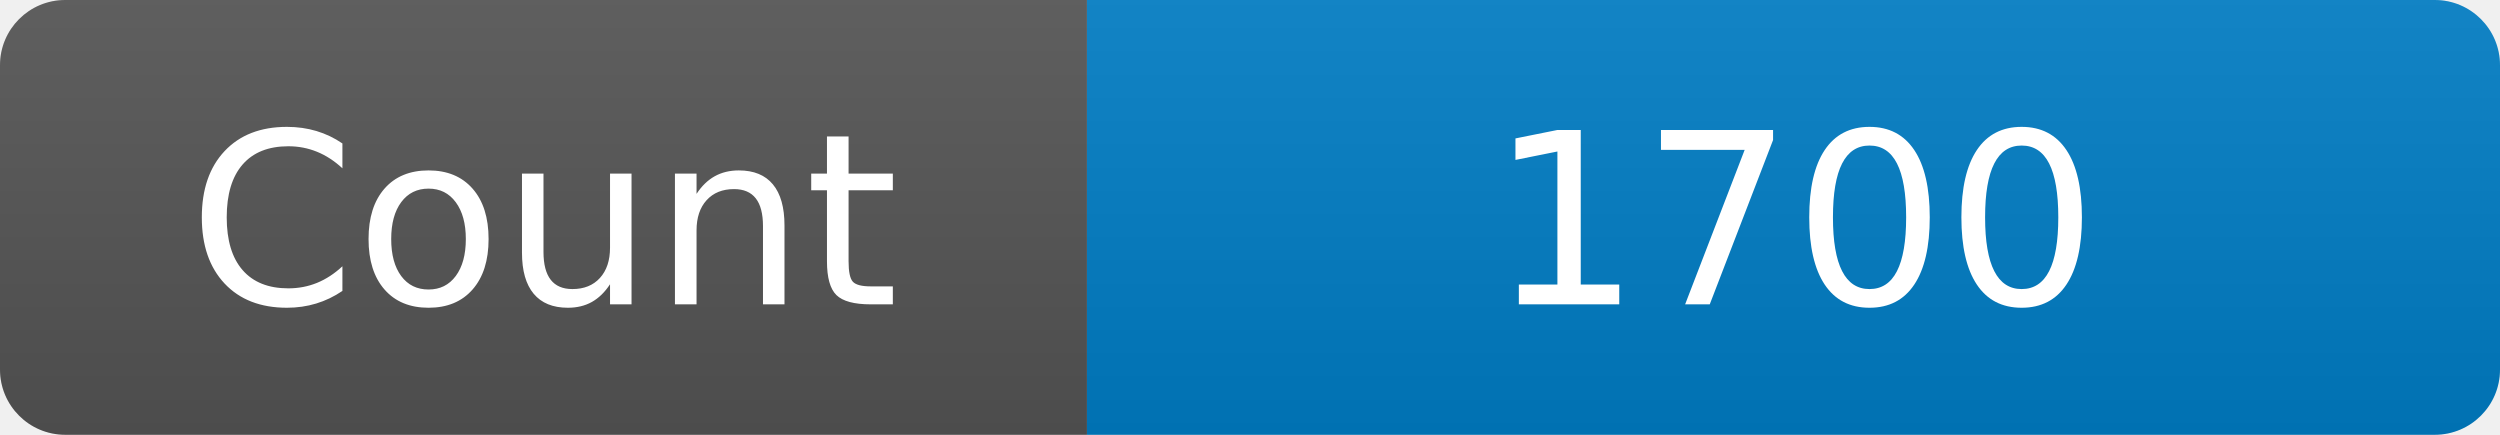
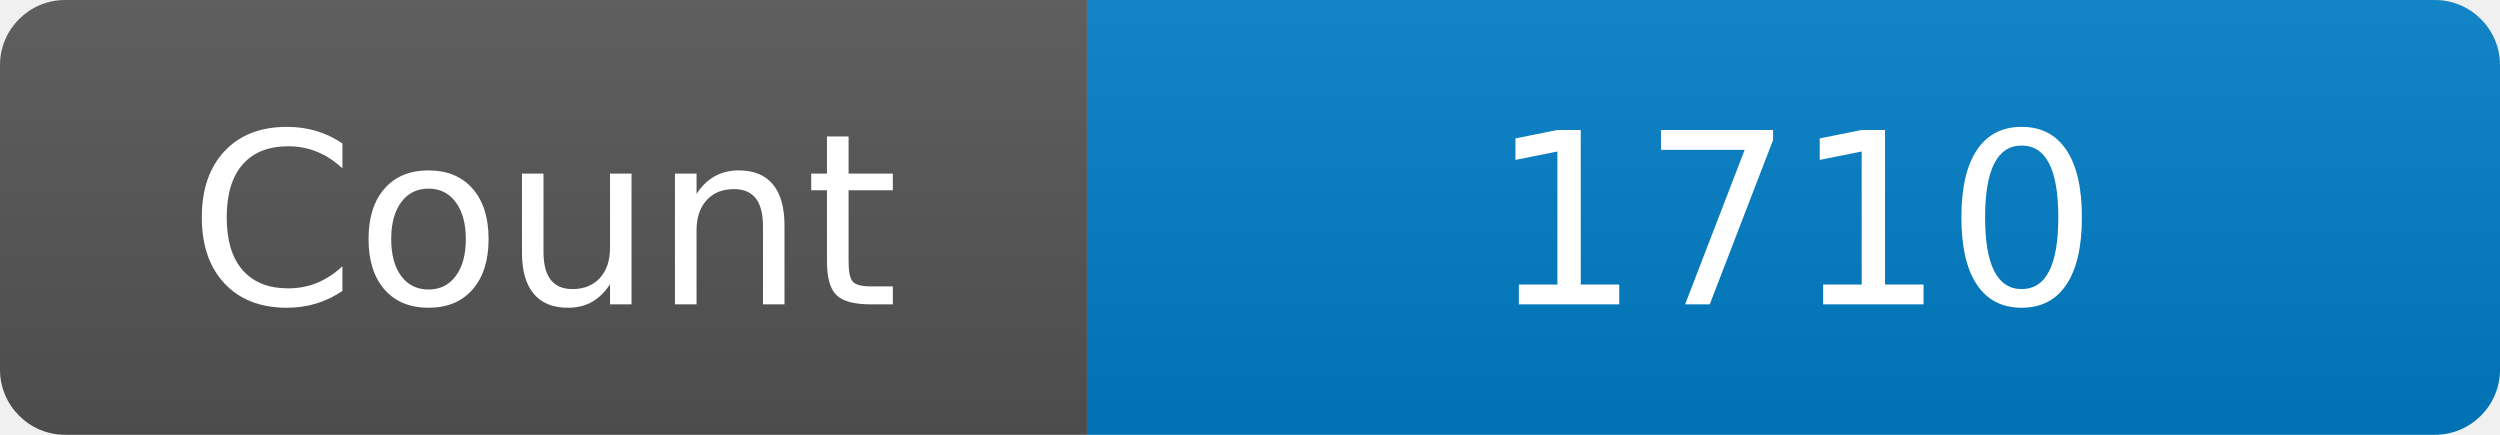
<svg xmlns="http://www.w3.org/2000/svg" width="115" height="20" role="img" aria-label="Maintained?: yes">
  <linearGradient id="s" x2="0" y2="100%">
    <stop offset="0" stop-color="#bbb" stop-opacity=".1" />
    <stop offset="1" stop-opacity=".1" />
  </linearGradient>
  <clipPath id="r">
    <rect width="115" height="20" rx="3" fill="#fff" />
  </clipPath>
  <g clip-path="url(#r)">
    <rect width="50" height="20" fill="#555" />
    <rect x="50" width="160" height="20" fill="#007ec6" />
    <rect width="115" height="20" fill="url(#s)" />
  </g>
  <g fill="#fff" text-anchor="middle" font-family="Verdana,Geneva,DejaVu Sans,sans-serif" font-size="110">
    <text x="250" y="140" transform="scale(.1)" fill="#fff">Count</text>
-     <text x="825" y="140" transform="scale(.1)" fill="#fff">1700</text>
+     <text x="825" y="140" transform="scale(.1)" fill="#fff">1710</text>
  </g>
</svg>
